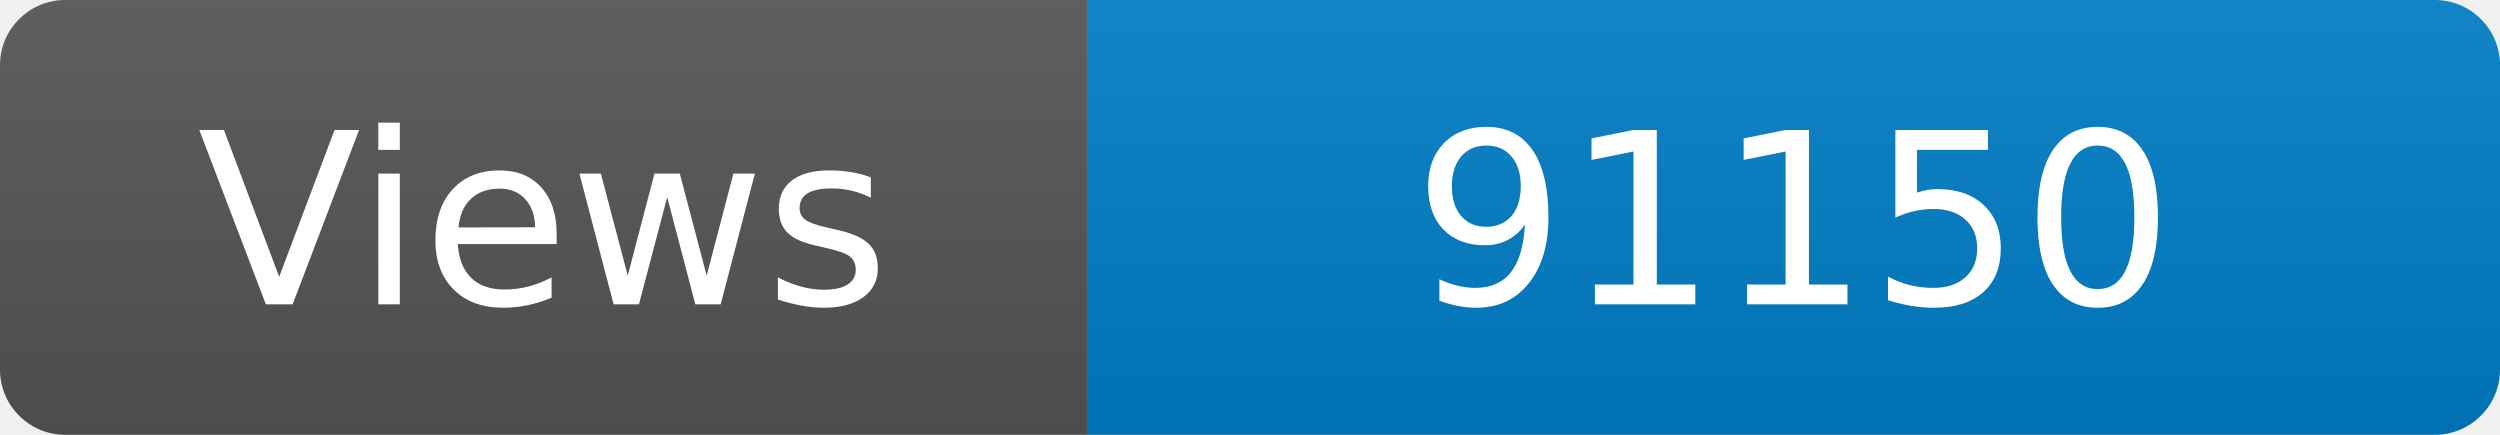
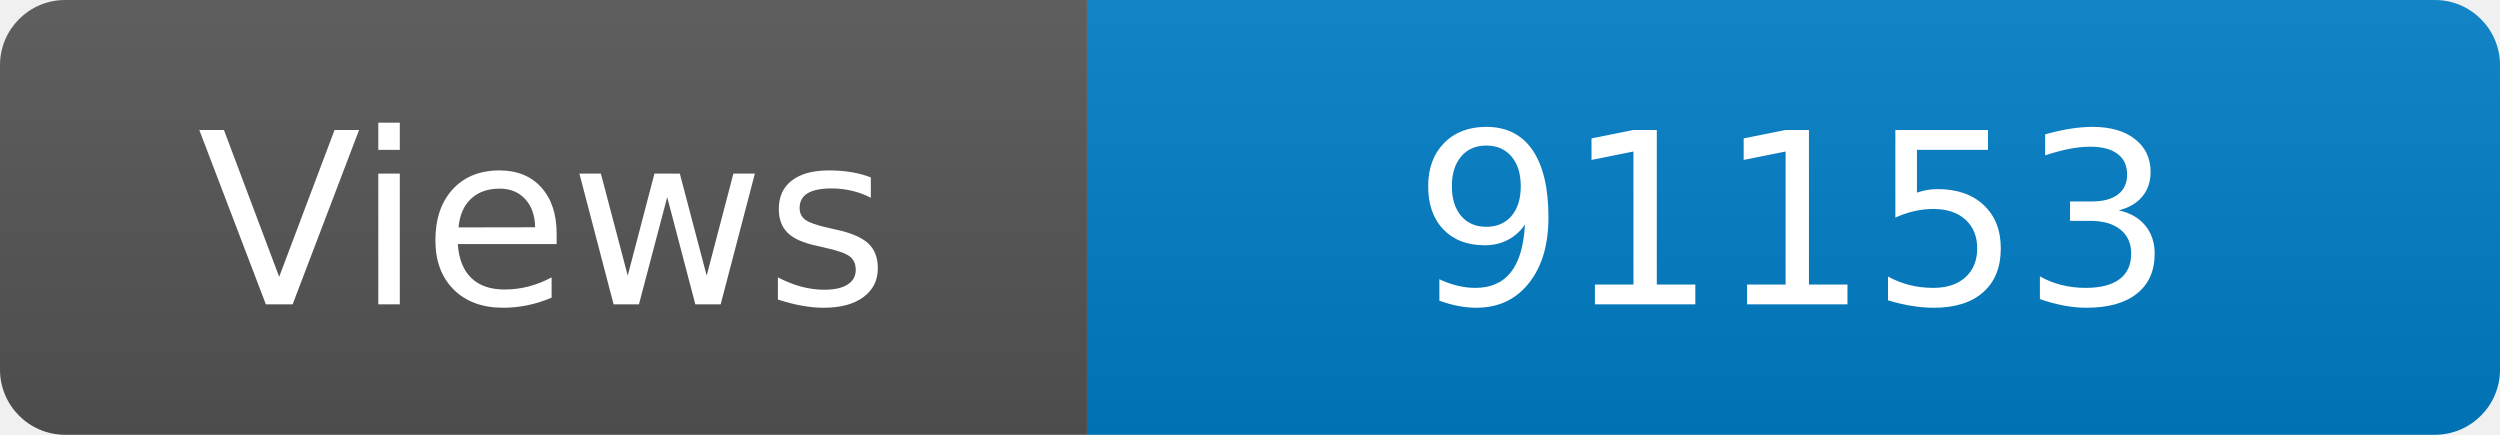
<svg xmlns="http://www.w3.org/2000/svg" width="115" height="20" role="img" aria-label="Maintained?: yes">
  <linearGradient id="s" x2="0" y2="100%">
    <stop offset="0" stop-color="#bbb" stop-opacity=".1" />
    <stop offset="1" stop-opacity=".1" />
  </linearGradient>
  <clipPath id="r">
    <rect width="115" height="20" rx="3" fill="#fff" />
  </clipPath>
  <g clip-path="url(#r)">
    <rect width="50" height="20" fill="#555" />
    <rect x="50" width="160" height="20" fill="#007ec6" />
    <rect width="115" height="20" fill="url(#s)" />
  </g>
  <g fill="#fff" text-anchor="middle" font-family="Verdana,Geneva,DejaVu Sans,sans-serif" font-size="110">
    <text x="250" y="140" transform="scale(.1)" fill="#fff">Views</text>
-     <text x="825" y="140" transform="scale(.1)" fill="#fff">91150</text>
+     <text x="825" y="140" transform="scale(.1)" fill="#fff">91153</text>
  </g>
</svg>
